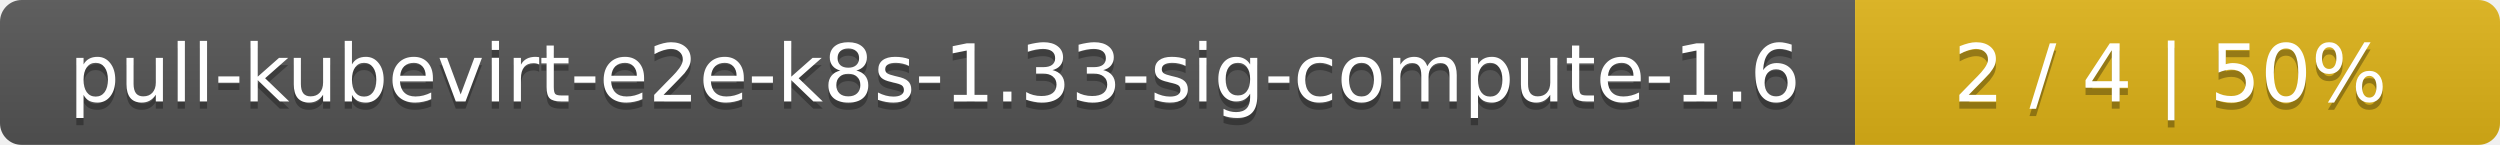
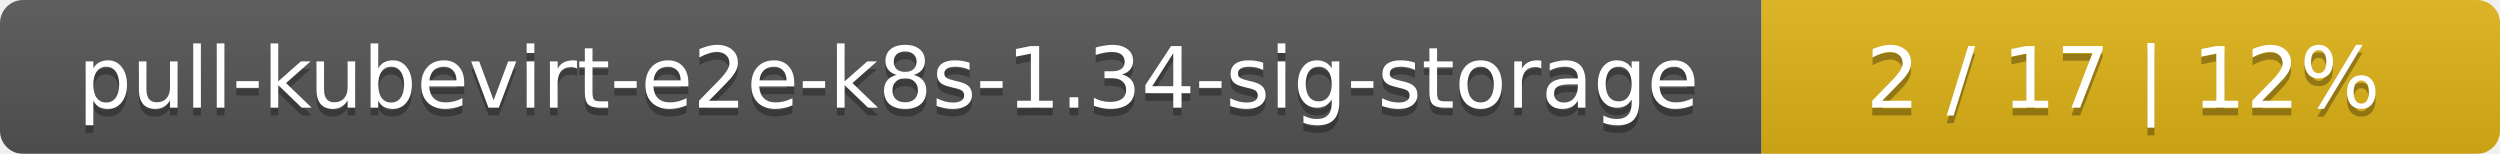
- <svg xmlns="http://www.w3.org/2000/svg" width="345" height="20">
+ <svg xmlns="http://www.w3.org/2000/svg" width="325" height="20">
  <linearGradient id="smooth" x2="0" y2="100%">
    <stop offset="0" stop-color="#bbb" stop-opacity=".1" />
    <stop offset="1" stop-opacity=".1" />
  </linearGradient>
  <mask id="round">
-     <rect width="345" height="20" rx="3" fill="#fff" />
+     <rect width="325" height="20" rx="3" fill="#fff" />
  </mask>
  <g mask="url(#round)">
-     <rect width="256" height="20" fill="#555" />
-     <rect x="256" width="89" height="20" fill="#dfb317" />
-     <rect width="345" height="20" fill="url(#smooth)" />
+     <rect width="229" height="20" fill="#555" />
+     <rect x="229" width="96" height="20" fill="#dfb317" />
+     <rect width="325" height="20" fill="url(#smooth)" />
  </g>
  <g fill="#fff" text-anchor="middle" font-family="DejaVu Sans,Verdana,Geneva,sans-serif" font-size="11">
-     <text x="129" y="15" fill="#010101" fill-opacity=".3">pull-kubevirt-e2e-k8s-1.33-sig-compute-1.6</text>
-     <text x="129" y="14">pull-kubevirt-e2e-k8s-1.33-sig-compute-1.6</text>
-     <text x="299.5" y="15" fill="#010101" fill-opacity=".3">2 / 4    |    50%</text>
-     <text x="299.5" y="14">2 / 4    |    50%</text>
+     <text x="115.5" y="15" fill="#010101" fill-opacity=".3">pull-kubevirt-e2e-k8s-1.34-sig-storage</text>
+     <text x="115.5" y="14">pull-kubevirt-e2e-k8s-1.34-sig-storage</text>
+     <text x="276" y="15" fill="#010101" fill-opacity=".3">2 / 17    |    12%</text>
+     <text x="276" y="14">2 / 17    |    12%</text>
  </g>
</svg>
